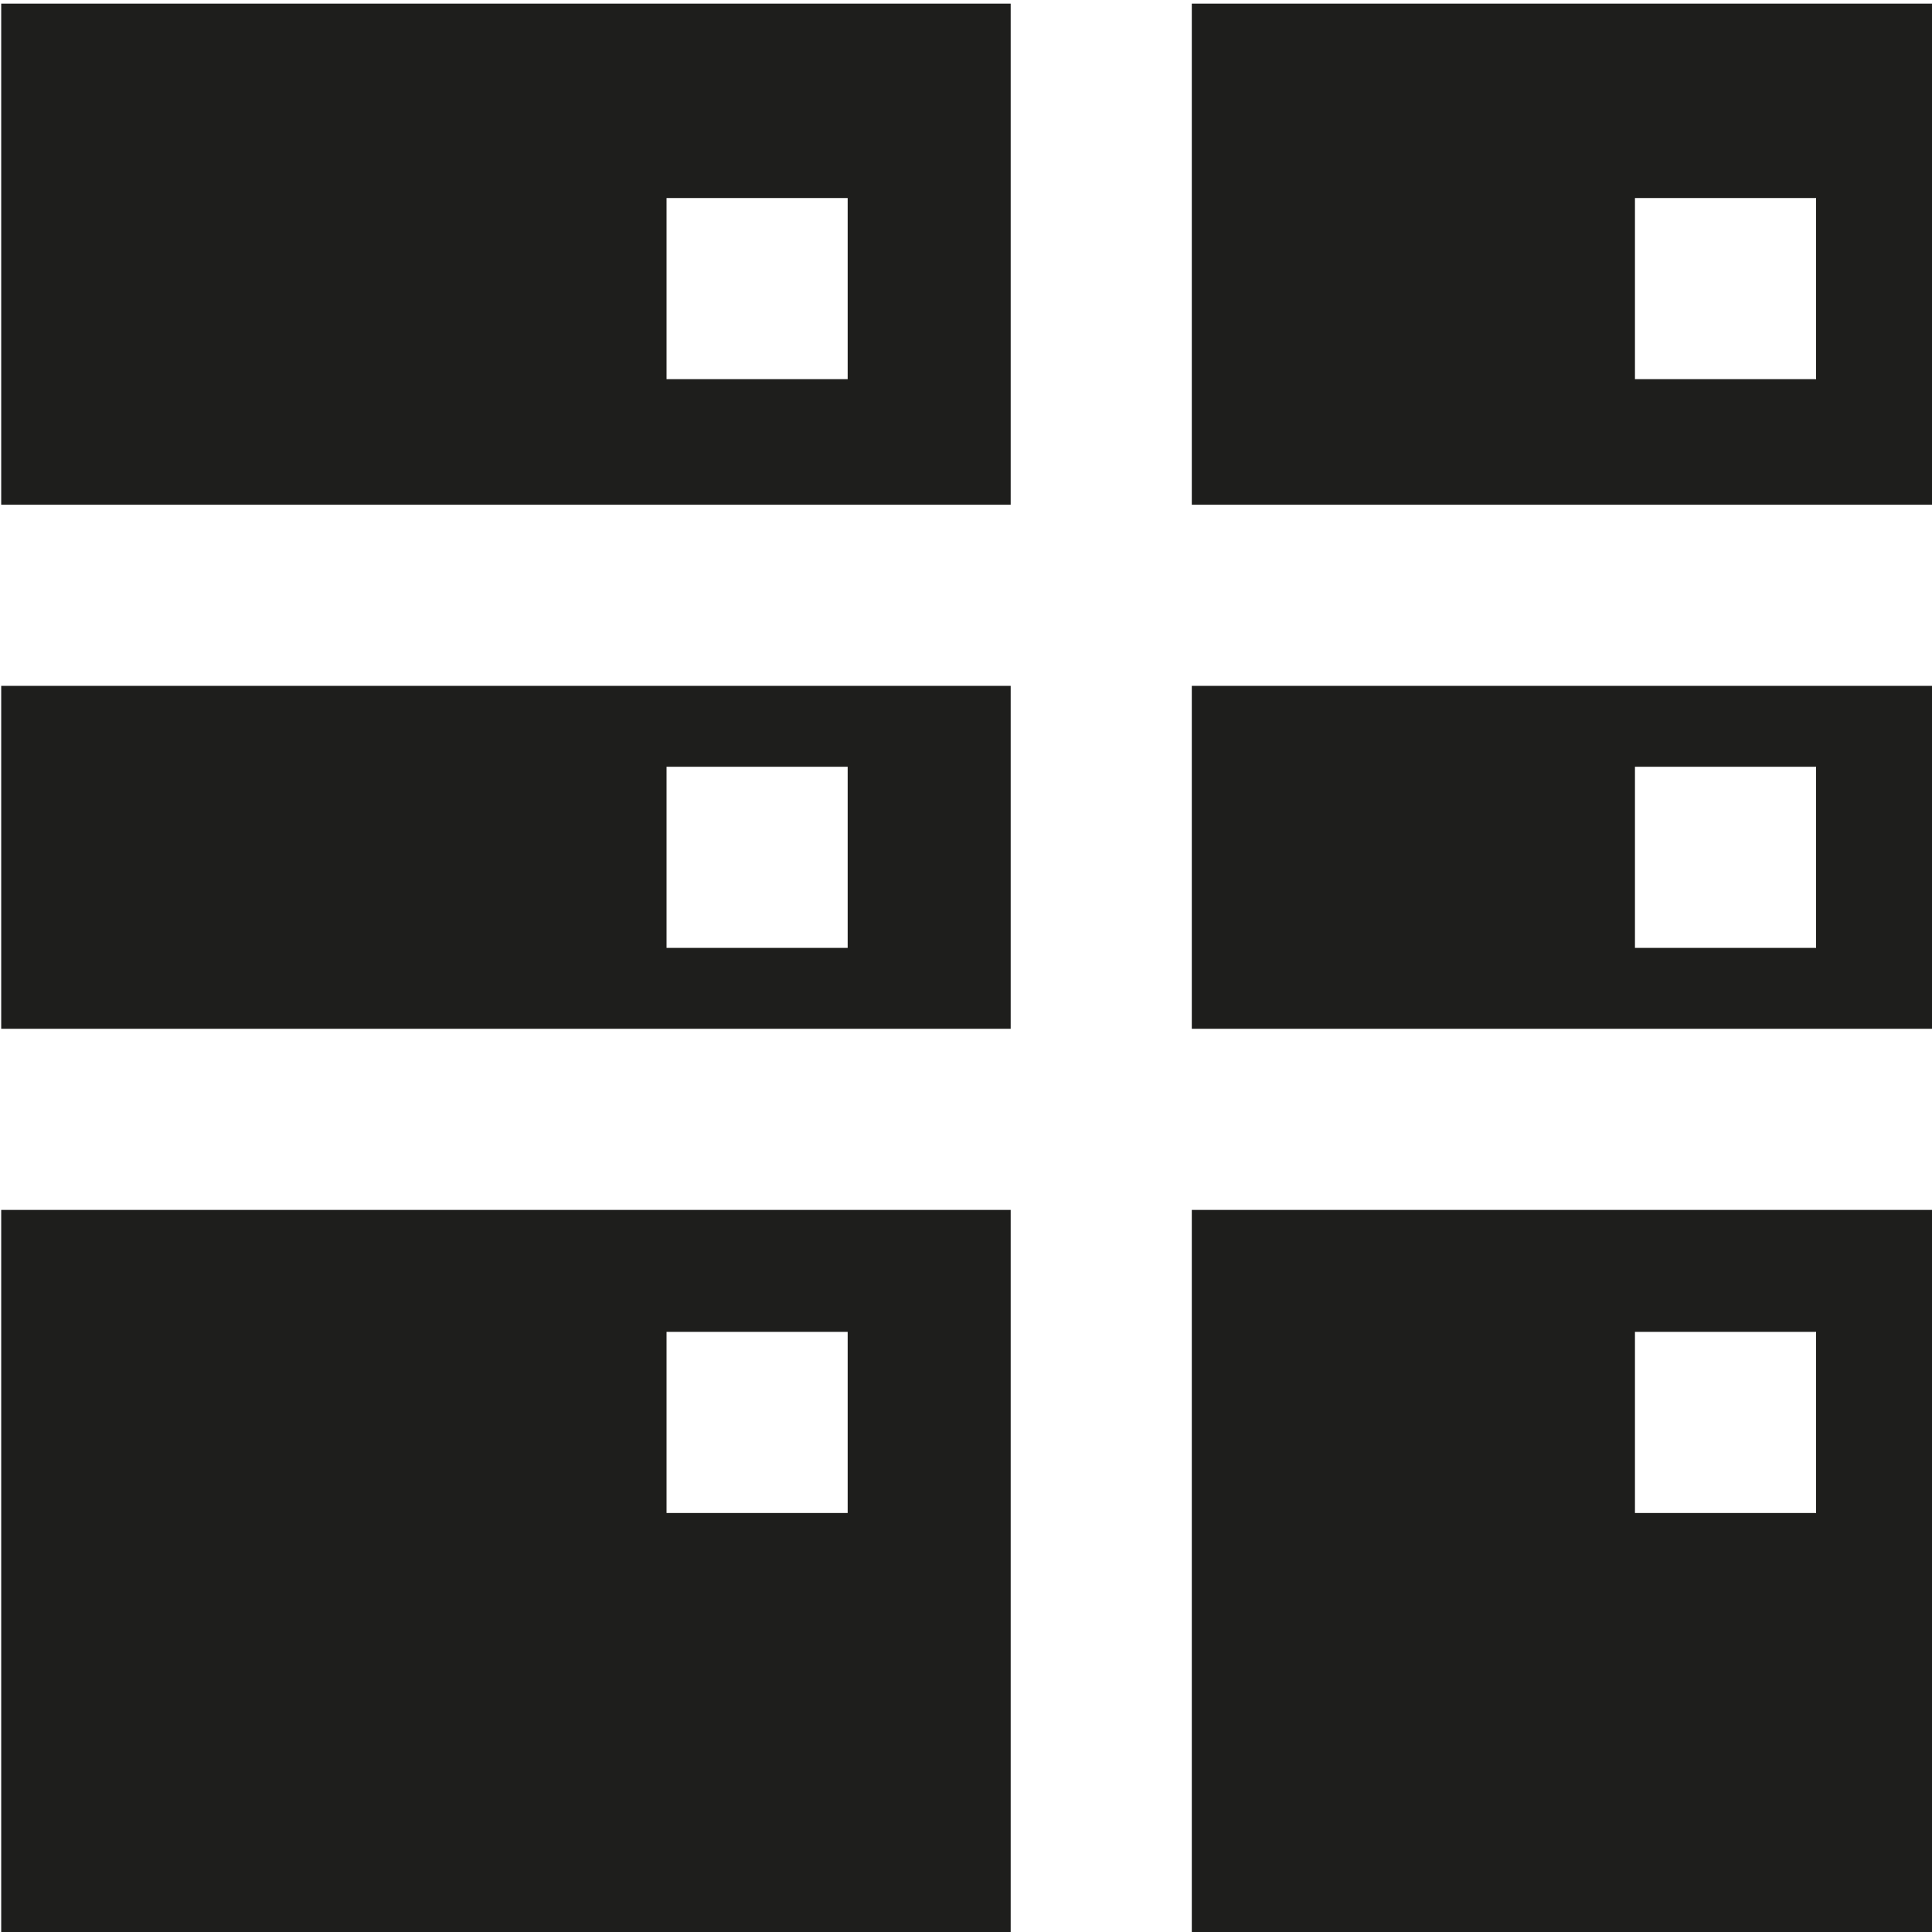
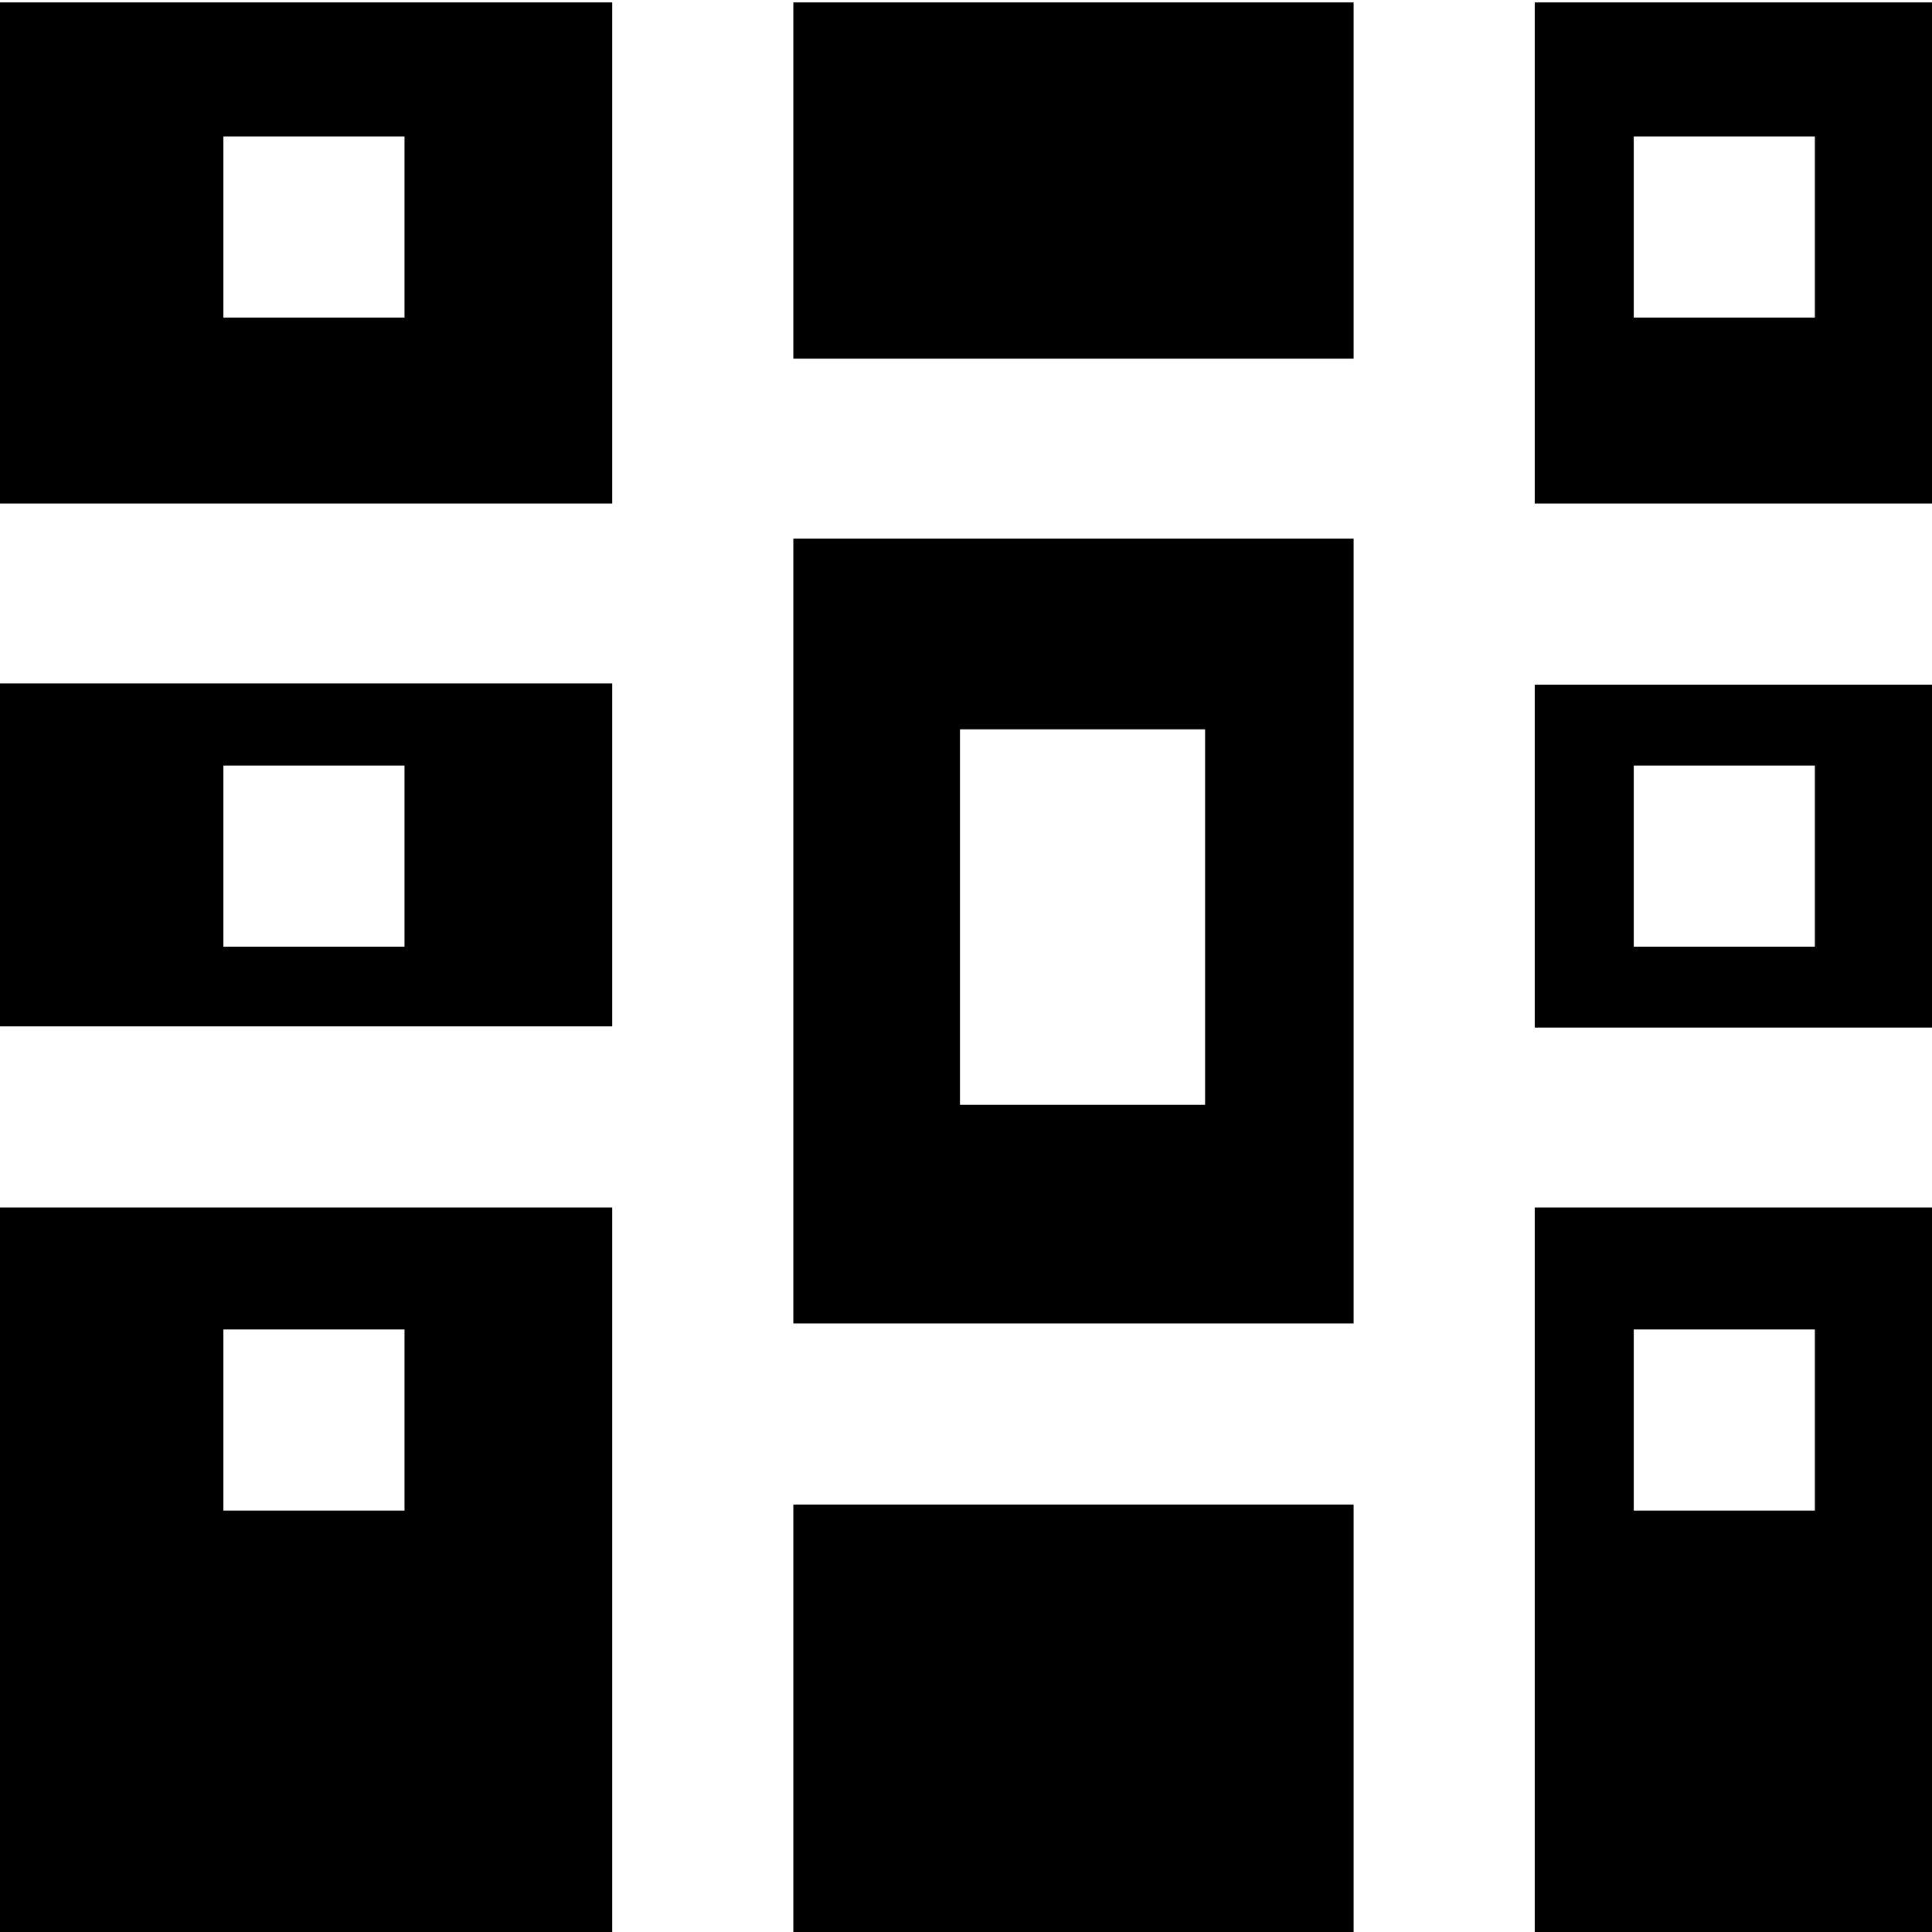
<svg xmlns="http://www.w3.org/2000/svg" viewBox="0 0 16 16">
-   <path fill="#1e1e1c" d="M.01 8.52h8.36V5.68H.01zm7.01-2.17v1.5h-1.5v-1.5zM9.87.03v4.15h6.14V.03zm5.17 3.11h-1.5v-1.5h1.5zM8.37 4.18V.03H.01v4.15zM5.52 1.64h1.5v1.5h-1.5zm4.35 8.38v6.01h6.14v-6.01zm5.17 2.51h-1.5v-1.5h1.5zm.97-6.85H9.87v2.84h6.14zm-2.47 2.17v-1.5h1.5v1.5zm-5.17 2.17H.01v6.01h8.36zm-2.85 2.51v-1.5h1.5v1.5z" />
+   <path d="M5.07 4.17V.02H0v4.15zM1.85 1.13h1.5v1.5h-1.5zM16 5.67h-3.29v2.84H16zm-2.47 2.17v-1.5h1.5v1.5zM0 8.5h5.07V5.66H0zm3.35-2.16v1.5h-1.5v-1.5zm7.86 6.12v3.56H6.57v-3.56zM6.57.02h4.64v2.95H6.57zm4.64 4.44H6.57v6.5h4.64zM7.95 9.15V6.04h2.03v3.11zM12.71.02v4.15H16V.02zm2.32 2.61h-1.5v-1.5h1.5zM16 10h-3.29v6.01H16zm-.97 2.51h-1.5v-1.5h1.5zM5.07 10H0v6.01h5.07zm-3.22 2.51v-1.5h1.5v1.5z" />
</svg>
